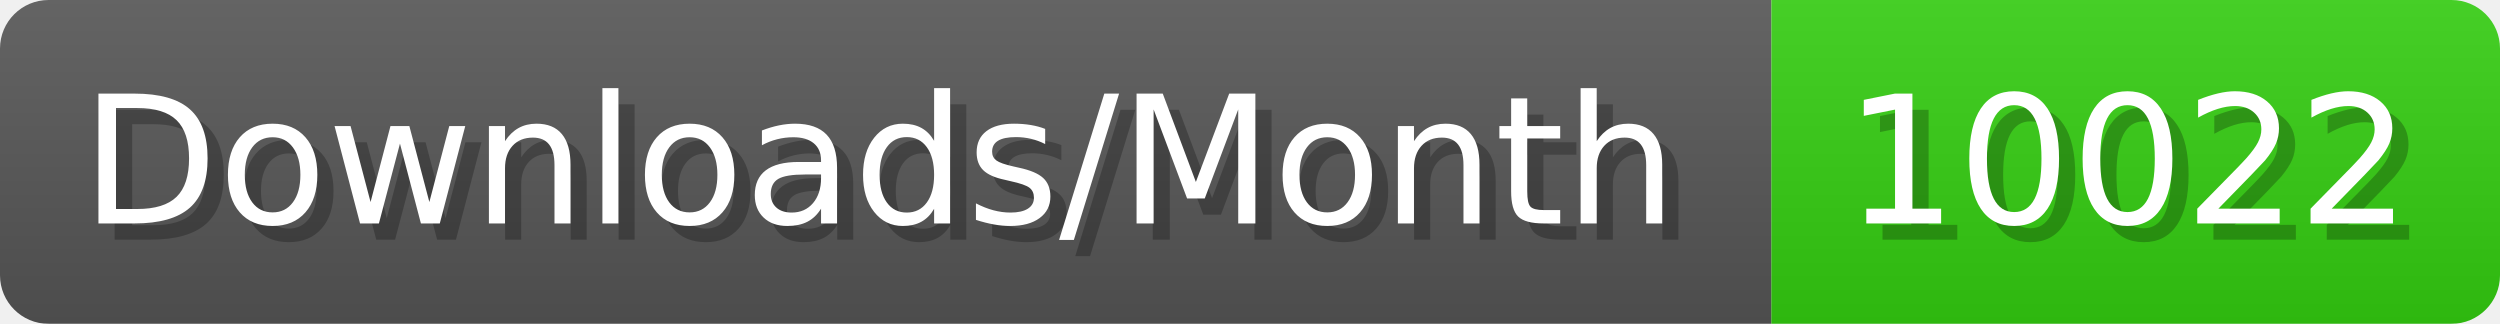
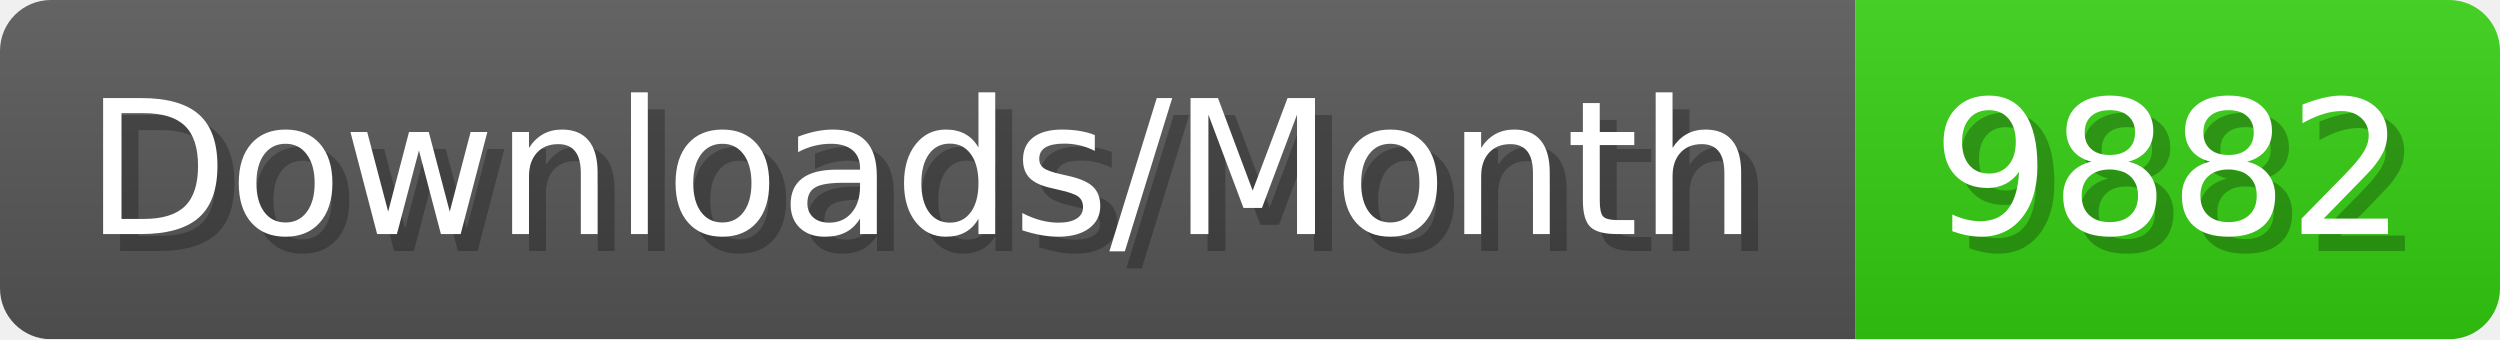
- <svg xmlns="http://www.w3.org/2000/svg" width="154.4" height="20" viewBox="0 0 1544 200" role="img" aria-label="Downloads/Month: 10022">
+ <svg xmlns="http://www.w3.org/2000/svg" width="147.4" height="20" viewBox="0 0 1474 200" role="img" aria-label="Downloads/Month: 9882">
  <linearGradient id="YlXUI" x2="0" y2="100%">
    <stop offset="0" stop-opacity=".1" stop-color="#EEE" />
    <stop offset="1" stop-opacity=".1" />
  </linearGradient>
  <mask id="JHhop">
-     <rect width="1544" height="200" rx="30" fill="#FFF" />
+     <rect width="1474" height="200" rx="30" fill="#FFF" />
  </mask>
  <g mask="url(#JHhop)">
    <rect width="1094" height="200" fill="#555" />
-     <rect width="450" height="200" fill="#3C1" x="1094" />
-     <rect width="1544" height="200" fill="url(#YlXUI)" />
+     <rect width="380" height="200" fill="#3C1" x="1094" />
+     <rect width="1474" height="200" fill="url(#YlXUI)" />
  </g>
  <g aria-hidden="true" fill="#fff" text-anchor="start" font-family="Verdana,DejaVu Sans,sans-serif" font-size="110">
    <text x="60" y="148" textLength="994" fill="#000" opacity="0.25">Downloads/Month</text>
    <text x="50" y="138" textLength="994">Downloads/Month</text>
-     <text x="1149" y="148" textLength="350" fill="#000" opacity="0.25">10022</text>
-     <text x="1139" y="138" textLength="350">10022</text>
+     <text x="1149" y="148" textLength="280" fill="#000" opacity="0.25">9882</text>
+     <text x="1139" y="138" textLength="280">9882</text>
  </g>
</svg>
